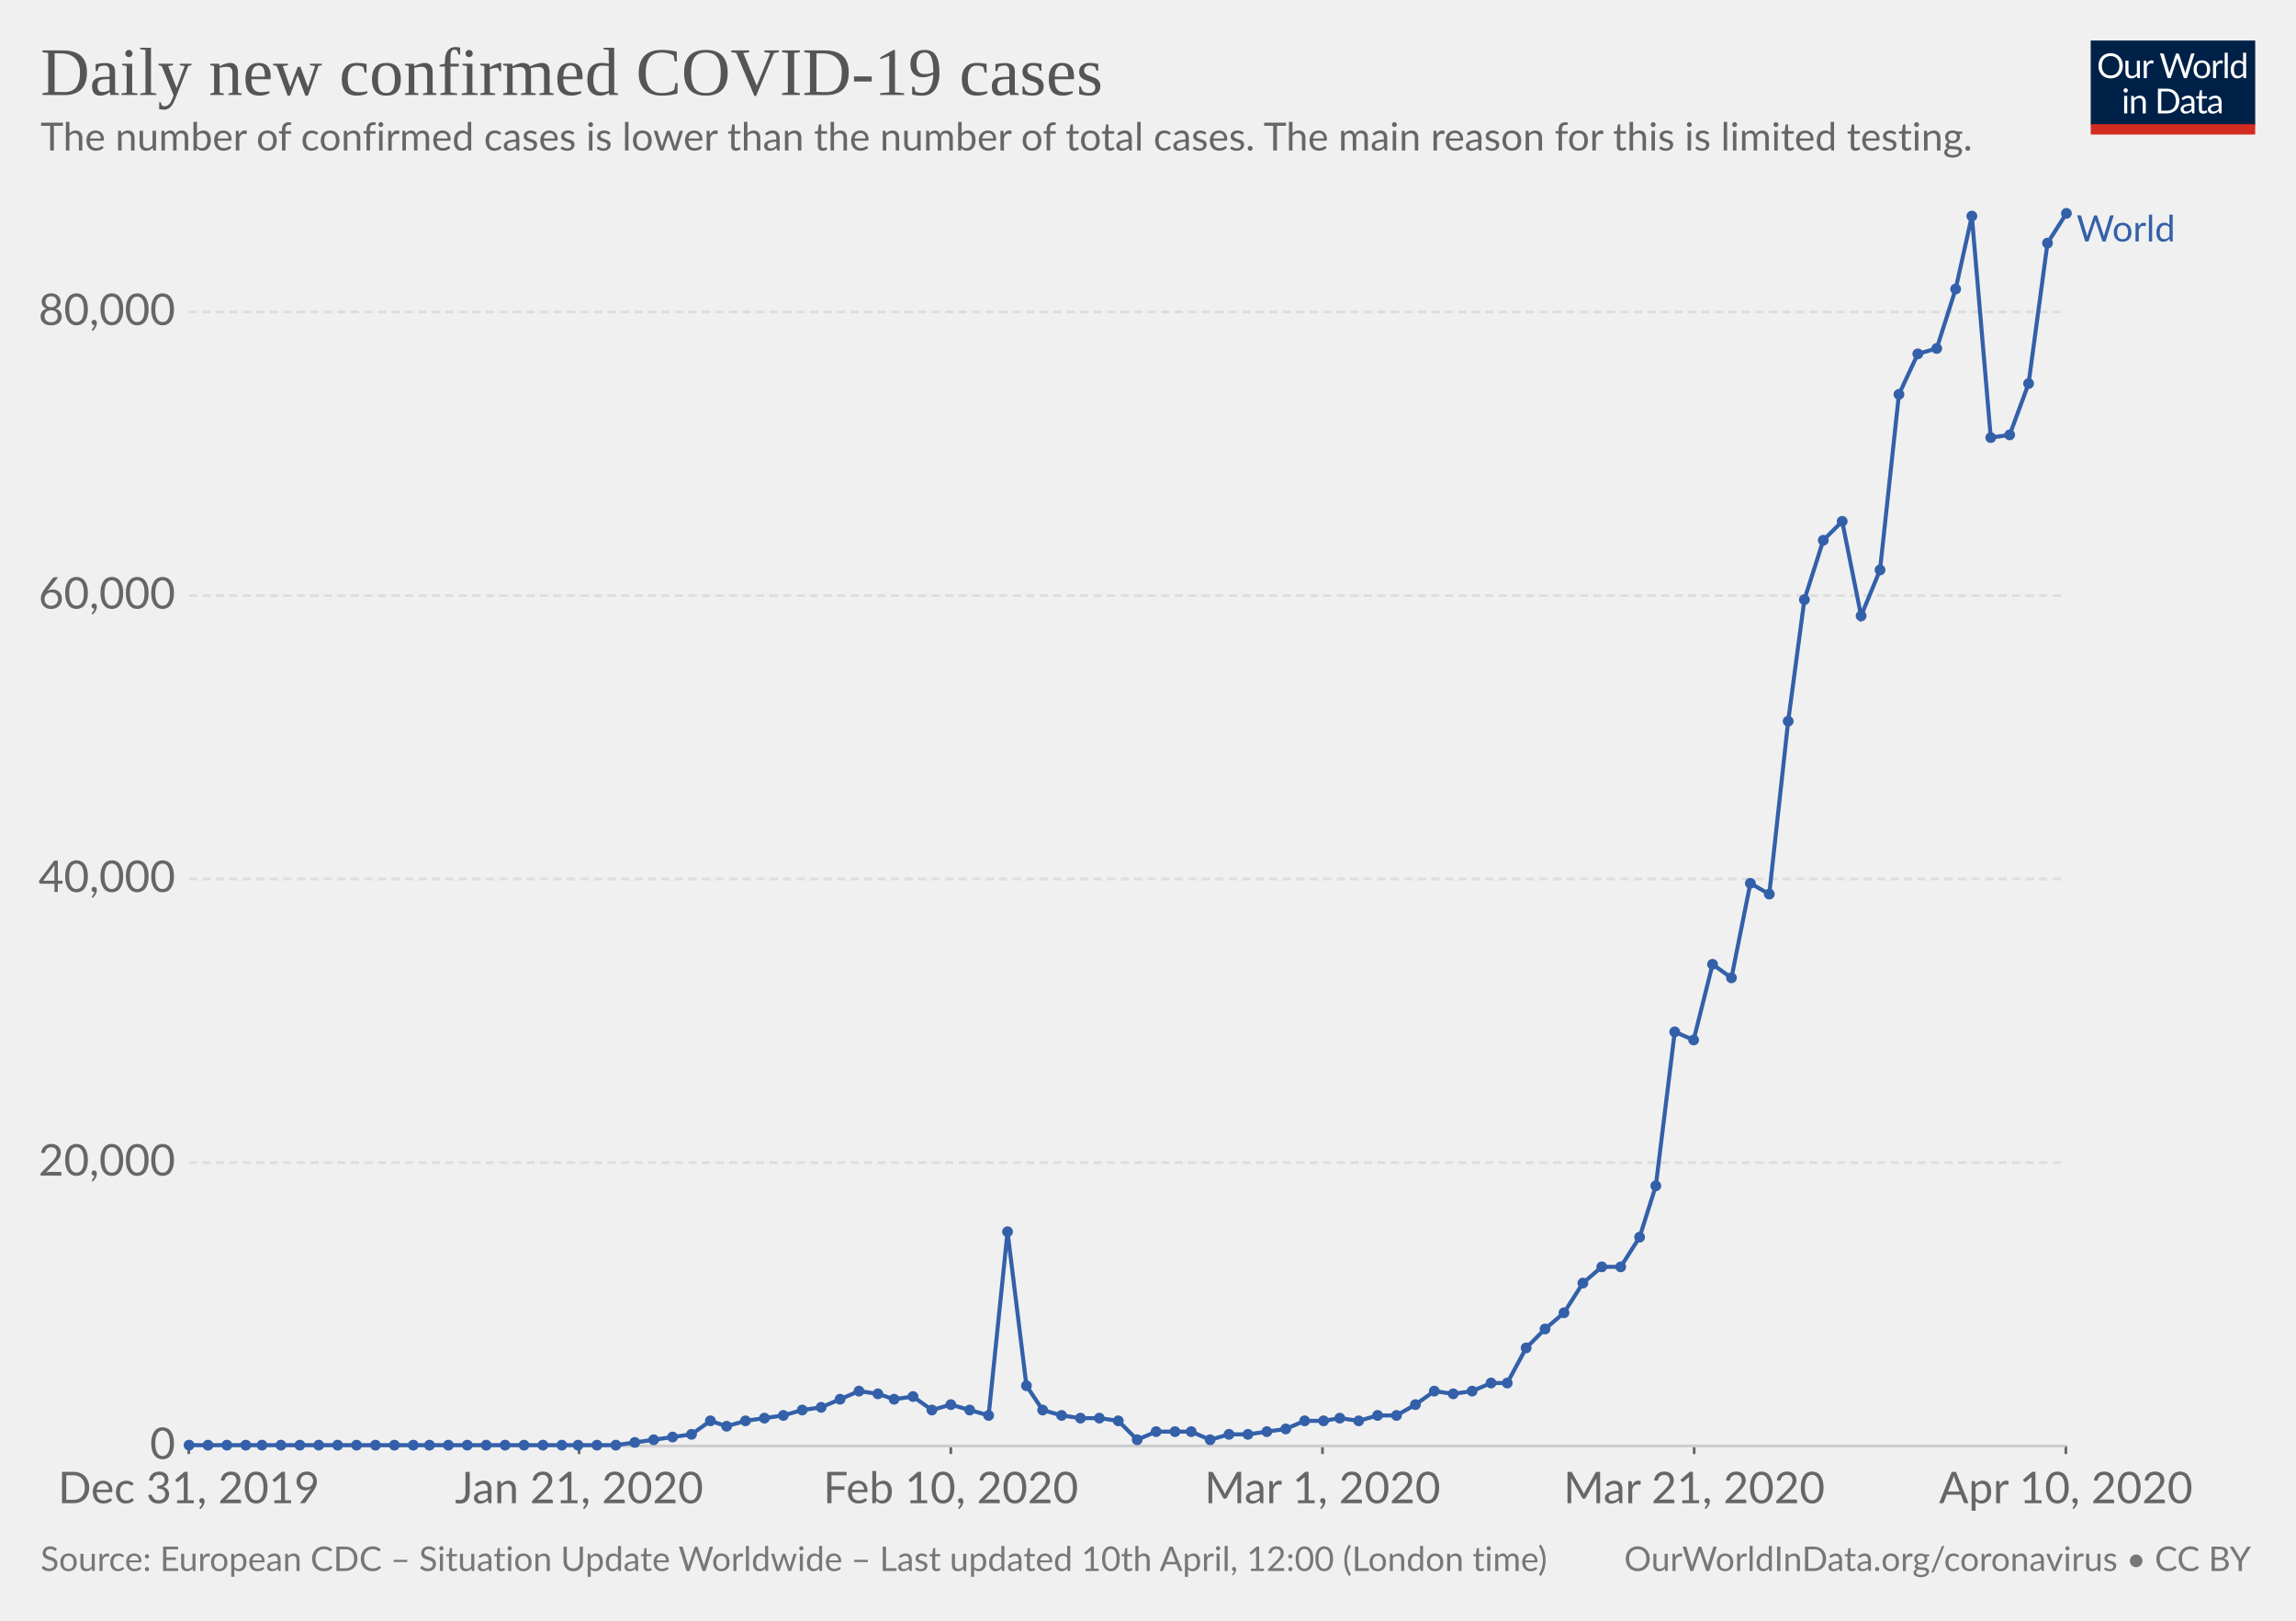
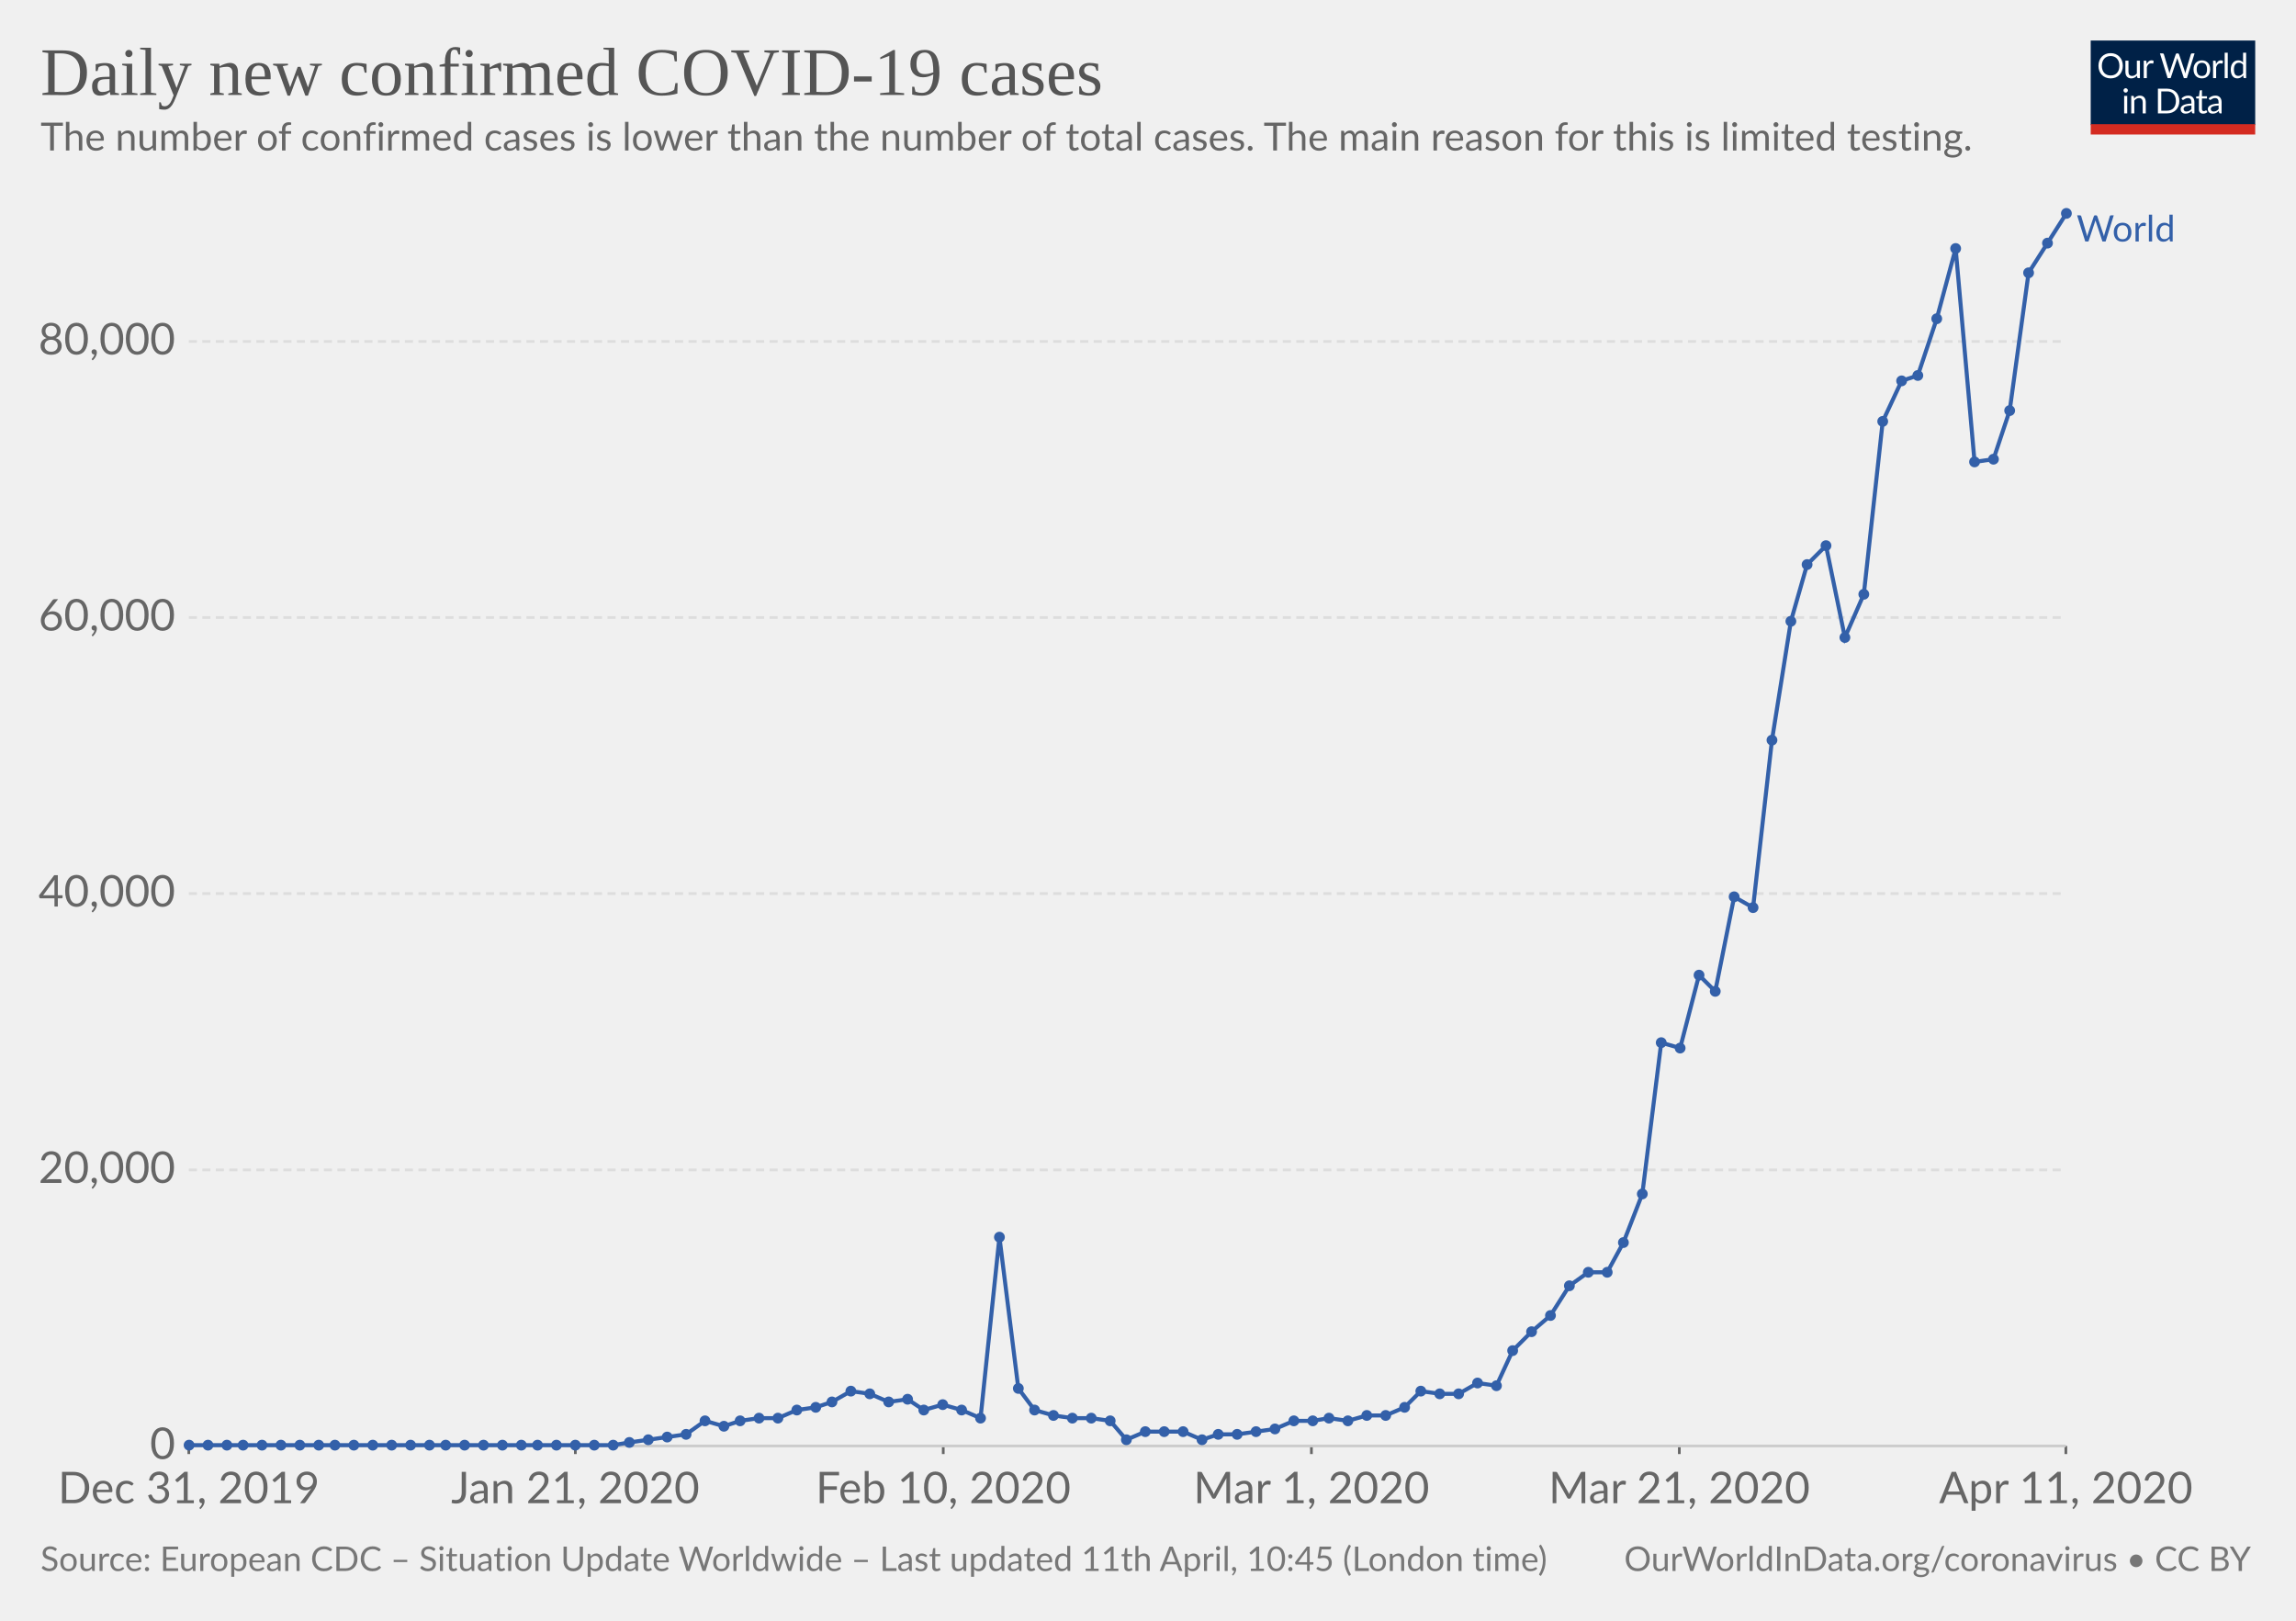
<svg xmlns="http://www.w3.org/2000/svg" version="1.1" style="background-color:#fff;-webkit-font-smoothing:antialiased" width="850" height="600" font-family="Lato,'Helvetica Neue',Helvetica,Arial,sans-serif" font-size="18" text-rendering="optimizeLegibility">
  <g class="HeaderView">
    <g transform="matrix(.29 0 0 .29 774 15)">
      <svg width="210" height="120" viewBox="0 0 210 120" fill="none">
        <g clip-path="url(#clip0)">
          <path d="M0 0h210v107.89H0V0z" fill="#002147" />
          <path d="M40.98 32.25c0 2.36-.38 4.53-1.12 6.51a14.26 14.26 0 01-8.1 8.4c-1.9.78-4.02 1.17-6.34 1.17-2.31 0-4.42-.39-6.33-1.17a14.31 14.31 0 01-8.08-8.4 18.29 18.29 0 01-1.12-6.51c0-2.36.38-4.53 1.12-6.5.75-1.97 1.8-3.67 3.17-5.1 1.37-1.43 3-2.55 4.9-3.34 1.92-.8 4.03-1.19 6.34-1.19 2.32 0 4.43.4 6.34 1.19 1.92.8 3.56 1.9 4.93 3.34a14.87 14.87 0 013.17 5.1 18.1 18.1 0 011.12 6.5zm-4.38 0c0-1.94-.26-3.68-.8-5.22a10.91 10.91 0 00-2.24-3.89 9.68 9.68 0 00-3.52-2.46 11.95 11.95 0 00-4.62-.86c-1.68 0-3.21.28-4.6.86a9.88 9.88 0 00-3.54 2.46 10.91 10.91 0 00-2.24 3.9c-.53 1.53-.8 3.27-.8 5.2 0 1.94.27 3.68.8 5.22a11.17 11.17 0 002.24 3.9 10.01 10.01 0 003.55 2.44c1.38.56 2.9.83 4.6.83 1.7 0 3.24-.27 4.61-.83a9.8 9.8 0 003.52-2.44 11.17 11.17 0 002.25-3.9c.53-1.54.8-3.28.8-5.21zm26.22-6.54V48H60.5c-.56 0-.9-.27-1.05-.81l-.31-2.4a12.45 12.45 0 01-3.26 2.6c-1.2.64-2.58.96-4.13.96-1.22 0-2.3-.2-3.24-.6a6.52 6.52 0 01-2.33-1.7 7.37 7.37 0 01-1.43-2.67c-.3-1.04-.46-2.2-.46-3.45V25.7h3.91v14.22c0 1.68.38 2.99 1.15 3.91.77.93 1.96 1.39 3.54 1.39 1.16 0 2.24-.27 3.23-.82a10.42 10.42 0 002.8-2.28V25.7h3.91zm8.61 4.47a9.94 9.94 0 012.6-3.56 5.64 5.64 0 013.76-1.3c.47 0 .92.05 1.34.15.44.1.83.27 1.17.49L80 28.88c-.09.37-.3.55-.66.55-.2 0-.5-.04-.9-.13a6.21 6.21 0 00-3.24.18c-.54.2-1.03.5-1.47.92-.42.4-.81.9-1.17 1.5-.33.58-.64 1.26-.92 2.02V48h-3.94V25.71h2.25c.42 0 .72.08.88.25.16.16.27.44.33.83l.26 3.39zm61.16-13.7L122.75 48h-3.82l-7.99-24.05a21.95 21.95 0 01-.42-1.58 38.36 38.36 0 01-.44 1.58L102.05 48h-3.83L88.4 16.47h3.54c.38 0 .7.1.95.29.26.2.43.43.5.73l6.52 21.9c.1.4.2.83.28 1.28.1.46.2.94.29 1.46l.3-1.46c.12-.47.25-.9.38-1.27l7.41-21.91c.1-.25.26-.48.51-.69.27-.22.58-.33.95-.33h1.23c.38 0 .69.1.92.29.24.2.41.43.53.73l7.4 21.9a28.4 28.4 0 01.68 2.62 29.52 29.52 0 01.52-2.61l6.54-21.91c.07-.27.23-.5.48-.7.27-.21.58-.32.95-.32h3.32zm9.35 8.88c1.63 0 3.1.27 4.4.82a9.43 9.43 0 015.46 5.94c.5 1.4.74 2.98.74 4.73 0 1.76-.25 3.34-.74 4.75a9.43 9.43 0 01-5.46 5.92c-1.3.52-2.77.79-4.4.79-1.64 0-3.12-.27-4.44-.8a9.42 9.42 0 01-3.35-2.3c-.92-1-1.63-2.2-2.13-3.61-.49-1.41-.73-3-.73-4.75s.24-3.33.73-4.73c.5-1.43 1.2-2.64 2.13-3.63.93-1 2.04-1.77 3.35-2.31 1.32-.55 2.8-.82 4.44-.82zm0 19.89c2.2 0 3.84-.73 4.93-2.2 1.08-1.48 1.63-3.54 1.63-6.18 0-2.66-.55-4.72-1.63-6.2-1.09-1.49-2.73-2.23-4.93-2.23-1.12 0-2.09.2-2.93.57-.82.39-1.5.94-2.06 1.65-.55.72-.96 1.61-1.24 2.67-.26 1.04-.4 2.22-.4 3.54 0 2.64.55 4.7 1.64 6.18 1.1 1.47 2.76 2.2 4.99 2.2zm17.97-15.07a9.94 9.94 0 012.6-3.56 5.64 5.64 0 013.76-1.3c.47 0 .91.05 1.34.15.44.1.83.27 1.16.49l-.28 2.92c-.09.37-.31.55-.66.55-.2 0-.5-.04-.9-.13a6.2 6.2 0 00-3.24.18c-.54.2-1.03.5-1.47.92-.43.4-.82.9-1.17 1.5a13.1 13.1 0 00-.92 2.02V48h-3.94V25.71h2.24c.43 0 .72.08.88.25.17.16.28.44.33.83l.27 3.39zm15.04-14.59V48h-3.92V15.6h3.92zm19.55 15.43a6.22 6.22 0 00-2.38-2.05 6.7 6.7 0 00-2.86-.6c-2.07 0-3.66.75-4.77 2.23-1.12 1.48-1.68 3.6-1.68 6.33 0 1.46.13 2.7.38 3.74a7.29 7.29 0 001.1 2.56 4.35 4.35 0 001.78 1.45c.7.3 1.5.46 2.4.46 1.29 0 2.41-.3 3.36-.88a9.6 9.6 0 002.67-2.49V31.02zm3.91-15.43V48h-2.33c-.56 0-.9-.27-1.06-.81l-.35-2.71a12.13 12.13 0 01-3.25 2.77 8.28 8.28 0 01-4.23 1.06 7.31 7.31 0 01-6.14-2.9c-.73-.96-1.3-2.15-1.69-3.57a18.35 18.35 0 01.07-9.48 11.29 11.29 0 011.89-3.7 8.7 8.7 0 017.06-3.34 7.96 7.96 0 016.12 2.62V15.59h3.91zM46.61 70.71V93H42.7V70.71h3.91zm.84-7c0 .39-.08.75-.24 1.09-.15.32-.35.61-.62.88-.25.25-.55.44-.9.59a2.67 2.67 0 01-2.16 0 2.9 2.9 0 01-1.45-1.47 2.67 2.67 0 010-2.16c.15-.35.35-.65.6-.9.25-.27.53-.47.85-.62a2.67 2.67 0 012.16 0c.35.15.65.35.9.62.27.25.47.55.62.9.16.34.24.7.24 1.08zm7.97 10.24c.49-.54 1-1.04 1.54-1.48a9.85 9.85 0 013.66-1.84 8.96 8.96 0 015.43.35c.94.4 1.72.97 2.33 1.71.63.74 1.11 1.62 1.43 2.67.32 1.04.49 2.19.49 3.45V93h-3.94V78.81c0-1.69-.4-3-1.17-3.92-.76-.93-1.93-1.4-3.5-1.4-1.15 0-2.24.27-3.25.83-1 .56-1.92 1.31-2.77 2.27V93h-3.94V70.71h2.35c.56 0 .9.28 1.04.82l.3 2.42zm57.7 3.3c0 2.36-.37 4.5-1.11 6.44a14.3 14.3 0 01-3.17 4.98c-1.37 1.37-3 2.45-4.93 3.2-1.9.76-4.02 1.13-6.33 1.13H85.8V61.47h11.77c2.31 0 4.42.39 6.33 1.15a13.8 13.8 0 018.1 8.18 17.75 17.75 0 011.12 6.45zm-4.37 0c0-1.94-.26-3.67-.8-5.2a10.94 10.94 0 00-2.23-3.87 9.57 9.57 0 00-3.53-2.42 12.23 12.23 0 00-4.61-.83h-7.5v24.62h7.5c1.7 0 3.24-.28 4.61-.84a9.7 9.7 0 003.53-2.4 10.94 10.94 0 002.24-3.87c.53-1.53.8-3.26.8-5.2zm19.8 5.72c-1.8.06-3.34.2-4.62.44-1.26.22-2.3.51-3.1.88-.8.36-1.37.8-1.74 1.3-.35.5-.53 1.05-.53 1.67 0 .58.1 1.1.3 1.52a3 3 0 00.76 1.05c.34.27.73.46 1.17.6.45.11.94.17 1.45.17a7.28 7.28 0 003.5-.81 11.95 11.95 0 002.82-2.2v-4.62zm-12.65-9.11a12.73 12.73 0 013.98-2.66c1.43-.59 3-.88 4.73-.88 1.25 0 2.36.2 3.33.61a6.81 6.81 0 013.94 4.38c.33 1.04.5 2.19.5 3.43V93h-1.74a1.8 1.8 0 01-.88-.18c-.2-.13-.36-.38-.48-.74l-.44-2.12c-.59.55-1.16 1.03-1.72 1.46a9.48 9.48 0 01-3.74 1.7c-.69.15-1.46.23-2.3.23-.87 0-1.69-.12-2.45-.35a5.34 5.34 0 01-3.34-2.93 6.64 6.64 0 01-.49-2.64c0-.88.25-1.72.73-2.53a6.33 6.33 0 012.35-2.17c1.09-.63 2.5-1.15 4.25-1.54 1.75-.41 3.89-.65 6.42-.7v-1.75c0-1.73-.37-3.03-1.12-3.91-.75-.9-1.84-1.34-3.28-1.34-.97 0-1.78.12-2.44.37-.64.23-1.2.5-1.7.81l-1.23.82c-.33.23-.67.35-1 .35-.27 0-.5-.07-.69-.2a2.1 2.1 0 01-.48-.53l-.7-1.25zm27.67 19.5c-1.76 0-3.12-.5-4.07-1.48-.94-.98-1.41-2.4-1.41-4.25V74h-2.68a.9.9 0 01-.6-.2c-.16-.14-.24-.36-.24-.66v-1.56l3.65-.46.9-6.89c.05-.22.14-.4.29-.52a.88.88 0 01.62-.22H142v7.67h6.44V74h-6.44v13.38c0 .94.22 1.63.68 2.09.45.45 1.04.68 1.76.68a3.21 3.21 0 001.85-.53l.55-.35c.16-.12.3-.18.41-.18.2 0 .4.13.55.38l1.15 1.87a7.45 7.45 0 01-2.44 1.5c-.96.35-1.94.52-2.95.52zm19.68-10.4c-1.8.07-3.34.21-4.62.45-1.26.22-2.3.51-3.1.88-.8.36-1.37.8-1.74 1.3-.35.5-.53 1.05-.53 1.67 0 .58.1 1.1.3 1.52.18.42.44.77.76 1.05.34.27.73.46 1.17.6.45.11.94.17 1.45.17a7.3 7.3 0 003.5-.81 12.04 12.04 0 002.82-2.2v-4.62zm-12.65-9.1a12.72 12.72 0 013.99-2.66c1.42-.59 3-.88 4.72-.88 1.25 0 2.36.2 3.33.61a6.81 6.81 0 013.94 4.38c.33 1.04.5 2.19.5 3.43V93h-1.74a1.8 1.8 0 01-.88-.18c-.2-.13-.36-.38-.48-.74l-.44-2.12c-.59.55-1.16 1.03-1.72 1.46a9.48 9.48 0 01-3.74 1.7c-.69.15-1.46.23-2.3.23-.87 0-1.69-.12-2.45-.35a5.33 5.33 0 01-3.34-2.93 6.62 6.62 0 01-.49-2.64c0-.88.25-1.72.73-2.53a6.33 6.33 0 012.35-2.17c1.09-.63 2.5-1.15 4.25-1.54 1.74-.41 3.89-.65 6.42-.7v-1.75c0-1.73-.37-3.03-1.12-3.91-.75-.9-1.84-1.34-3.28-1.34-.97 0-1.78.12-2.44.37-.64.23-1.2.5-1.7.81-.46.3-.87.57-1.22.82-.34.23-.68.35-1.02.35-.26 0-.49-.07-.68-.2-.19-.14-.35-.32-.48-.53l-.7-1.25z" fill="#fff" />
          <path fill="#D42B21" d="M0 106.79h210V120H0z" />
        </g>
        <defs>
          <clipPath id="clip0">
            <path fill="#fff" d="M0 0h210v120H0z" />
          </clipPath>
        </defs>
      </svg>
    </g>
    <a href="https://ourworldindata.org/grapher/daily-cases-covid-19" target="_blank" font-family="&quot;Playfair Display&quot;,Georgia,&quot;Times New Roman&quot;,serif">
      <text font-size="25.2" x="15" y="35.2" fill="#555">
        <tspan x="15" y="35.16">Daily new confirmed COVID-19 cases</tspan>
      </text>
    </a>
    <text font-size="14.4" x="15" y="55.7" fill="#666">
      <tspan x="15" y="55.72">The number of confirmed cases is lower than the number of total cases. The main reason for this is limited testing.</tspan>
    </text>
  </g>
  <g class="LineChart">
    <defs>
      <clipPath id="a">
        <path d="M59.9 0h830v955.8h-830z" />
      </clipPath>
    </defs>
    <g class="AxisBoxView">
      <g class="HorizontalAxis">
-         <path stroke="#666" d="M69.9 535.3v3M214.4 535.3v3M352 535.3v3M489.6 535.3v3M627.2 535.3v3M764.8 535.3v3" />
+         <path stroke="#666" d="M69.9 535.3v3M213 535.3v3M349.2 535.3v3M485.5 535.3v3M621.7 535.3v3M764.8 535.3v3" />
        <text x="69.9" y="556.5" fill="#666" text-anchor="middle" font-size="16.2">Dec 31, 2019</text>
-         <text x="214.4" y="556.5" fill="#666" text-anchor="middle" font-size="16.2">Jan 21, 2020</text>
-         <text x="352" y="556.5" fill="#666" text-anchor="middle" font-size="16.2">Feb 10, 2020</text>
-         <text x="489.6" y="556.5" fill="#666" text-anchor="middle" font-size="16.2">Mar 1, 2020</text>
-         <text x="627.2" y="556.5" fill="#666" text-anchor="middle" font-size="16.2">Mar 21, 2020</text>
-         <text x="764.8" y="556.5" fill="#666" text-anchor="middle" font-size="16.2">Apr 10, 2020</text>
+         <text x="213" y="556.5" fill="#666" text-anchor="middle" font-size="16.2">Jan 21, 2020</text>
+         <text x="349.2" y="556.5" fill="#666" text-anchor="middle" font-size="16.2">Feb 10, 2020</text>
+         <text x="485.5" y="556.5" fill="#666" text-anchor="middle" font-size="16.2">Mar 1, 2020</text>
+         <text x="621.7" y="556.5" fill="#666" text-anchor="middle" font-size="16.2">Mar 21, 2020</text>
+         <text x="764.8" y="556.5" fill="#666" text-anchor="middle" font-size="16.2">Apr 11, 2020</text>
      </g>
      <g class="VerticalAxis" fill="#666" dominant-baseline="middle" text-anchor="end" font-size="16.2">
        <text x="64.9" y="535.3">0</text>
-         <text x="64.9" y="430.4">20,000</text>
-         <text x="64.9" y="325.4">40,000</text>
-         <text x="64.9" y="220.5">60,000</text>
-         <text x="64.9" y="115.5">80,000</text>
+         <text x="64.9" y="433.1">20,000</text>
+         <text x="64.9" y="330.8">40,000</text>
+         <text x="64.9" y="228.6">60,000</text>
+         <text x="64.9" y="126.4">80,000</text>
      </g>
      <g class="AxisGridLines">
        <path stroke="#ccc" d="M69.9 535.3h694.86" />
-         <path stroke="#ddd" stroke-dasharray="3,2" d="M69.9 430.4h694.86M69.9 325.4h694.86M69.9 220.5h694.86M69.9 115.5h694.86" />
+         <path stroke="#ddd" stroke-dasharray="3,2" d="M69.9 433.1h694.86M69.9 330.8h694.86M69.9 228.6h694.86M69.9 126.4h694.86" />
      </g>
    </g>
    <g clip-path="url(#a)">
      <g class="HeightedLegend" cursor="pointer">
        <g class="legendMark">
          <text font-size="13.5" x="768.8" y="89.4" fill="#3360a9">
            <tspan x="768.76" y="89.4">World</tspan>
          </text>
        </g>
      </g>
      <g class="Lines">
        <g class="key-World_0">
-           <path stroke="#3360a9" stroke-linecap="round" d="M70 535h158l7-1 7-1 7-1 7-1 7-5 6 2 7-2 7-1 7-1 7-2 7-1 7-3 7-3 7 1 6 2 7-1 7 5 7-2 7 2 7 2 7-68 7 57 6 9 7 2 7 1h7l7 1 7 7 7-3h13l7 3 7-2h7l7-1 7-1 7-3h7l6-1 7 1 7-2h7l7-4 7-5 7 1 7-1 7-3h6l7-13 7-7 7-6 7-11 7-6h7l7-11 6-19 7-57 7 3 7-28 7 5 7-35 7 4 7-64 6-45 7-22 7-7 7 35 7-17 7-65 7-15 7-2 7-22 6-27 7 82 7-1 7-19 7-52 7-11" fill="none" stroke-width="1.5" />
+           <path stroke="#3360a9" stroke-linecap="round" d="M70 535h157l6-1 7-1 7-1 7-1 7-5 7 2 6-2 7-1h7l7-3 7-1 6-2 7-4 7 1 7 3 7-1 6 4 7-2 7 2 7 3 7-67 7 56 6 8 7 2 7 1h7l7 1 6 7 7-3h14l7 3 6-2h7l7-1 7-1 7-3h7l6-1 7 1 7-2h7l7-3 6-6 7 1h7l7-4 7 1 6-13 7-7 7-6 7-11 7-5h7l6-11 7-18 7-56 7 2 7-27 6 6 7-35 7 4 7-62 7-44 6-21 7-7 7 34 7-16 7-64 7-15 6-2 7-21 7-26 7 79 7-1 6-18 7-51 7-11 7-11" fill="none" stroke-width="1.5" />
          <g fill="#3360a9">
            <circle cx="70" cy="535" r="2" />
            <circle cx="77" cy="535" r="2" />
            <circle cx="84" cy="535" r="2" />
-             <circle cx="91" cy="535" r="2" />
+             <circle cx="90" cy="535" r="2" />
            <circle cx="97" cy="535" r="2" />
            <circle cx="104" cy="535" r="2" />
            <circle cx="111" cy="535" r="2" />
            <circle cx="118" cy="535" r="2" />
-             <circle cx="125" cy="535" r="2" />
-             <circle cx="132" cy="535" r="2" />
-             <circle cx="139" cy="535" r="2" />
-             <circle cx="146" cy="535" r="2" />
-             <circle cx="153" cy="535" r="2" />
+             <circle cx="124" cy="535" r="2" />
+             <circle cx="131" cy="535" r="2" />
+             <circle cx="138" cy="535" r="2" />
+             <circle cx="145" cy="535" r="2" />
+             <circle cx="152" cy="535" r="2" />
            <circle cx="159" cy="535" r="2" />
-             <circle cx="166" cy="535" r="2" />
-             <circle cx="173" cy="535" r="2" />
-             <circle cx="180" cy="535" r="2" />
-             <circle cx="187" cy="535" r="2" />
-             <circle cx="194" cy="535" r="2" />
-             <circle cx="201" cy="535" r="2" />
-             <circle cx="208" cy="535" r="2" />
-             <circle cx="214" cy="535" r="2" />
-             <circle cx="221" cy="535" r="2" />
-             <circle cx="228" cy="535" r="2" />
-             <circle cx="235" cy="534" r="2" />
-             <circle cx="242" cy="533" r="2" />
-             <circle cx="249" cy="532" r="2" />
-             <circle cx="256" cy="531" r="2" />
-             <circle cx="263" cy="526" r="2" />
-             <circle cx="269" cy="528" r="2" />
-             <circle cx="276" cy="526" r="2" />
-             <circle cx="283" cy="525" r="2" />
-             <circle cx="290" cy="524" r="2" />
-             <circle cx="297" cy="522" r="2" />
-             <circle cx="304" cy="521" r="2" />
-             <circle cx="311" cy="518" r="2" />
-             <circle cx="318" cy="515" r="2" />
-             <circle cx="325" cy="516" r="2" />
-             <circle cx="331" cy="518" r="2" />
-             <circle cx="338" cy="517" r="2" />
-             <circle cx="345" cy="522" r="2" />
-             <circle cx="352" cy="520" r="2" />
-             <circle cx="359" cy="522" r="2" />
-             <circle cx="366" cy="524" r="2" />
-             <circle cx="373" cy="456" r="2" />
-             <circle cx="380" cy="513" r="2" />
-             <circle cx="386" cy="522" r="2" />
-             <circle cx="393" cy="524" r="2" />
-             <circle cx="400" cy="525" r="2" />
-             <circle cx="407" cy="525" r="2" />
-             <circle cx="414" cy="526" r="2" />
-             <circle cx="421" cy="533" r="2" />
-             <circle cx="428" cy="530" r="2" />
-             <circle cx="435" cy="530" r="2" />
-             <circle cx="441" cy="530" r="2" />
-             <circle cx="448" cy="533" r="2" />
-             <circle cx="455" cy="531" r="2" />
-             <circle cx="462" cy="531" r="2" />
-             <circle cx="469" cy="530" r="2" />
-             <circle cx="476" cy="529" r="2" />
-             <circle cx="483" cy="526" r="2" />
-             <circle cx="490" cy="526" r="2" />
-             <circle cx="496" cy="525" r="2" />
-             <circle cx="503" cy="526" r="2" />
-             <circle cx="510" cy="524" r="2" />
-             <circle cx="517" cy="524" r="2" />
-             <circle cx="524" cy="520" r="2" />
-             <circle cx="531" cy="515" r="2" />
-             <circle cx="538" cy="516" r="2" />
-             <circle cx="545" cy="515" r="2" />
-             <circle cx="552" cy="512" r="2" />
-             <circle cx="558" cy="512" r="2" />
-             <circle cx="565" cy="499" r="2" />
-             <circle cx="572" cy="492" r="2" />
-             <circle cx="579" cy="486" r="2" />
-             <circle cx="586" cy="475" r="2" />
-             <circle cx="593" cy="469" r="2" />
-             <circle cx="600" cy="469" r="2" />
-             <circle cx="607" cy="458" r="2" />
-             <circle cx="613" cy="439" r="2" />
-             <circle cx="620" cy="382" r="2" />
-             <circle cx="627" cy="385" r="2" />
-             <circle cx="634" cy="357" r="2" />
-             <circle cx="641" cy="362" r="2" />
-             <circle cx="648" cy="327" r="2" />
-             <circle cx="655" cy="331" r="2" />
-             <circle cx="662" cy="267" r="2" />
-             <circle cx="668" cy="222" r="2" />
-             <circle cx="675" cy="200" r="2" />
-             <circle cx="682" cy="193" r="2" />
-             <circle cx="689" cy="228" r="2" />
-             <circle cx="696" cy="211" r="2" />
-             <circle cx="703" cy="146" r="2" />
-             <circle cx="710" cy="131" r="2" />
-             <circle cx="717" cy="129" r="2" />
-             <circle cx="724" cy="107" r="2" />
-             <circle cx="730" cy="80" r="2" />
-             <circle cx="737" cy="162" r="2" />
-             <circle cx="744" cy="161" r="2" />
-             <circle cx="751" cy="142" r="2" />
+             <circle cx="165" cy="535" r="2" />
+             <circle cx="172" cy="535" r="2" />
+             <circle cx="179" cy="535" r="2" />
+             <circle cx="186" cy="535" r="2" />
+             <circle cx="193" cy="535" r="2" />
+             <circle cx="199" cy="535" r="2" />
+             <circle cx="206" cy="535" r="2" />
+             <circle cx="213" cy="535" r="2" />
+             <circle cx="220" cy="535" r="2" />
+             <circle cx="227" cy="535" r="2" />
+             <circle cx="233" cy="534" r="2" />
+             <circle cx="240" cy="533" r="2" />
+             <circle cx="247" cy="532" r="2" />
+             <circle cx="254" cy="531" r="2" />
+             <circle cx="261" cy="526" r="2" />
+             <circle cx="268" cy="528" r="2" />
+             <circle cx="274" cy="526" r="2" />
+             <circle cx="281" cy="525" r="2" />
+             <circle cx="288" cy="525" r="2" />
+             <circle cx="295" cy="522" r="2" />
+             <circle cx="302" cy="521" r="2" />
+             <circle cx="308" cy="519" r="2" />
+             <circle cx="315" cy="515" r="2" />
+             <circle cx="322" cy="516" r="2" />
+             <circle cx="329" cy="519" r="2" />
+             <circle cx="336" cy="518" r="2" />
+             <circle cx="342" cy="522" r="2" />
+             <circle cx="349" cy="520" r="2" />
+             <circle cx="356" cy="522" r="2" />
+             <circle cx="363" cy="525" r="2" />
+             <circle cx="370" cy="458" r="2" />
+             <circle cx="377" cy="514" r="2" />
+             <circle cx="383" cy="522" r="2" />
+             <circle cx="390" cy="524" r="2" />
+             <circle cx="397" cy="525" r="2" />
+             <circle cx="404" cy="525" r="2" />
+             <circle cx="411" cy="526" r="2" />
+             <circle cx="417" cy="533" r="2" />
+             <circle cx="424" cy="530" r="2" />
+             <circle cx="431" cy="530" r="2" />
+             <circle cx="438" cy="530" r="2" />
+             <circle cx="445" cy="533" r="2" />
+             <circle cx="451" cy="531" r="2" />
+             <circle cx="458" cy="531" r="2" />
+             <circle cx="465" cy="530" r="2" />
+             <circle cx="472" cy="529" r="2" />
+             <circle cx="479" cy="526" r="2" />
+             <circle cx="486" cy="526" r="2" />
+             <circle cx="492" cy="525" r="2" />
+             <circle cx="499" cy="526" r="2" />
+             <circle cx="506" cy="524" r="2" />
+             <circle cx="513" cy="524" r="2" />
+             <circle cx="520" cy="521" r="2" />
+             <circle cx="526" cy="515" r="2" />
+             <circle cx="533" cy="516" r="2" />
+             <circle cx="540" cy="516" r="2" />
+             <circle cx="547" cy="512" r="2" />
+             <circle cx="554" cy="513" r="2" />
+             <circle cx="560" cy="500" r="2" />
+             <circle cx="567" cy="493" r="2" />
+             <circle cx="574" cy="487" r="2" />
+             <circle cx="581" cy="476" r="2" />
+             <circle cx="588" cy="471" r="2" />
+             <circle cx="595" cy="471" r="2" />
+             <circle cx="601" cy="460" r="2" />
+             <circle cx="608" cy="442" r="2" />
+             <circle cx="615" cy="386" r="2" />
+             <circle cx="622" cy="388" r="2" />
+             <circle cx="629" cy="361" r="2" />
+             <circle cx="635" cy="367" r="2" />
+             <circle cx="642" cy="332" r="2" />
+             <circle cx="649" cy="336" r="2" />
+             <circle cx="656" cy="274" r="2" />
+             <circle cx="663" cy="230" r="2" />
+             <circle cx="669" cy="209" r="2" />
+             <circle cx="676" cy="202" r="2" />
+             <circle cx="683" cy="236" r="2" />
+             <circle cx="690" cy="220" r="2" />
+             <circle cx="697" cy="156" r="2" />
+             <circle cx="704" cy="141" r="2" />
+             <circle cx="710" cy="139" r="2" />
+             <circle cx="717" cy="118" r="2" />
+             <circle cx="724" cy="92" r="2" />
+             <circle cx="731" cy="171" r="2" />
+             <circle cx="738" cy="170" r="2" />
+             <circle cx="744" cy="152" r="2" />
+             <circle cx="751" cy="101" r="2" />
            <circle cx="758" cy="90" r="2" />
            <circle cx="765" cy="79" r="2" />
          </g>
        </g>
      </g>
    </g>
  </g>
  <g class="SourcesFooter" fill="#777">
    <g class="clickable" fill="#777">
      <text font-size="12.6" x="15" y="581.6">
-         <tspan x="15" y="581.58">Source: European CDC – Situation Update Worldwide – Last updated 10th April, 12:00 (London time)</tspan>
+         <tspan x="15" y="581.58">Source: European CDC – Situation Update Worldwide – Last updated 11th April, 10:45 (London time)</tspan>
      </text>
    </g>
    <text font-size="12.6" x="601.3" y="581.6">
      <tspan x="601.27" y="581.58">
        <a target="_blank" href="https://ourworldindata.org/coronavirus" fill="#777">OurWorldInData.org/coronavirus</a> • <a class="cclogo" href="http://creativecommons.org/licenses/by/4.0/deed.en_US" target="_blank" fill="#777">CC BY</a>
      </tspan>
    </text>
  </g>
</svg>
